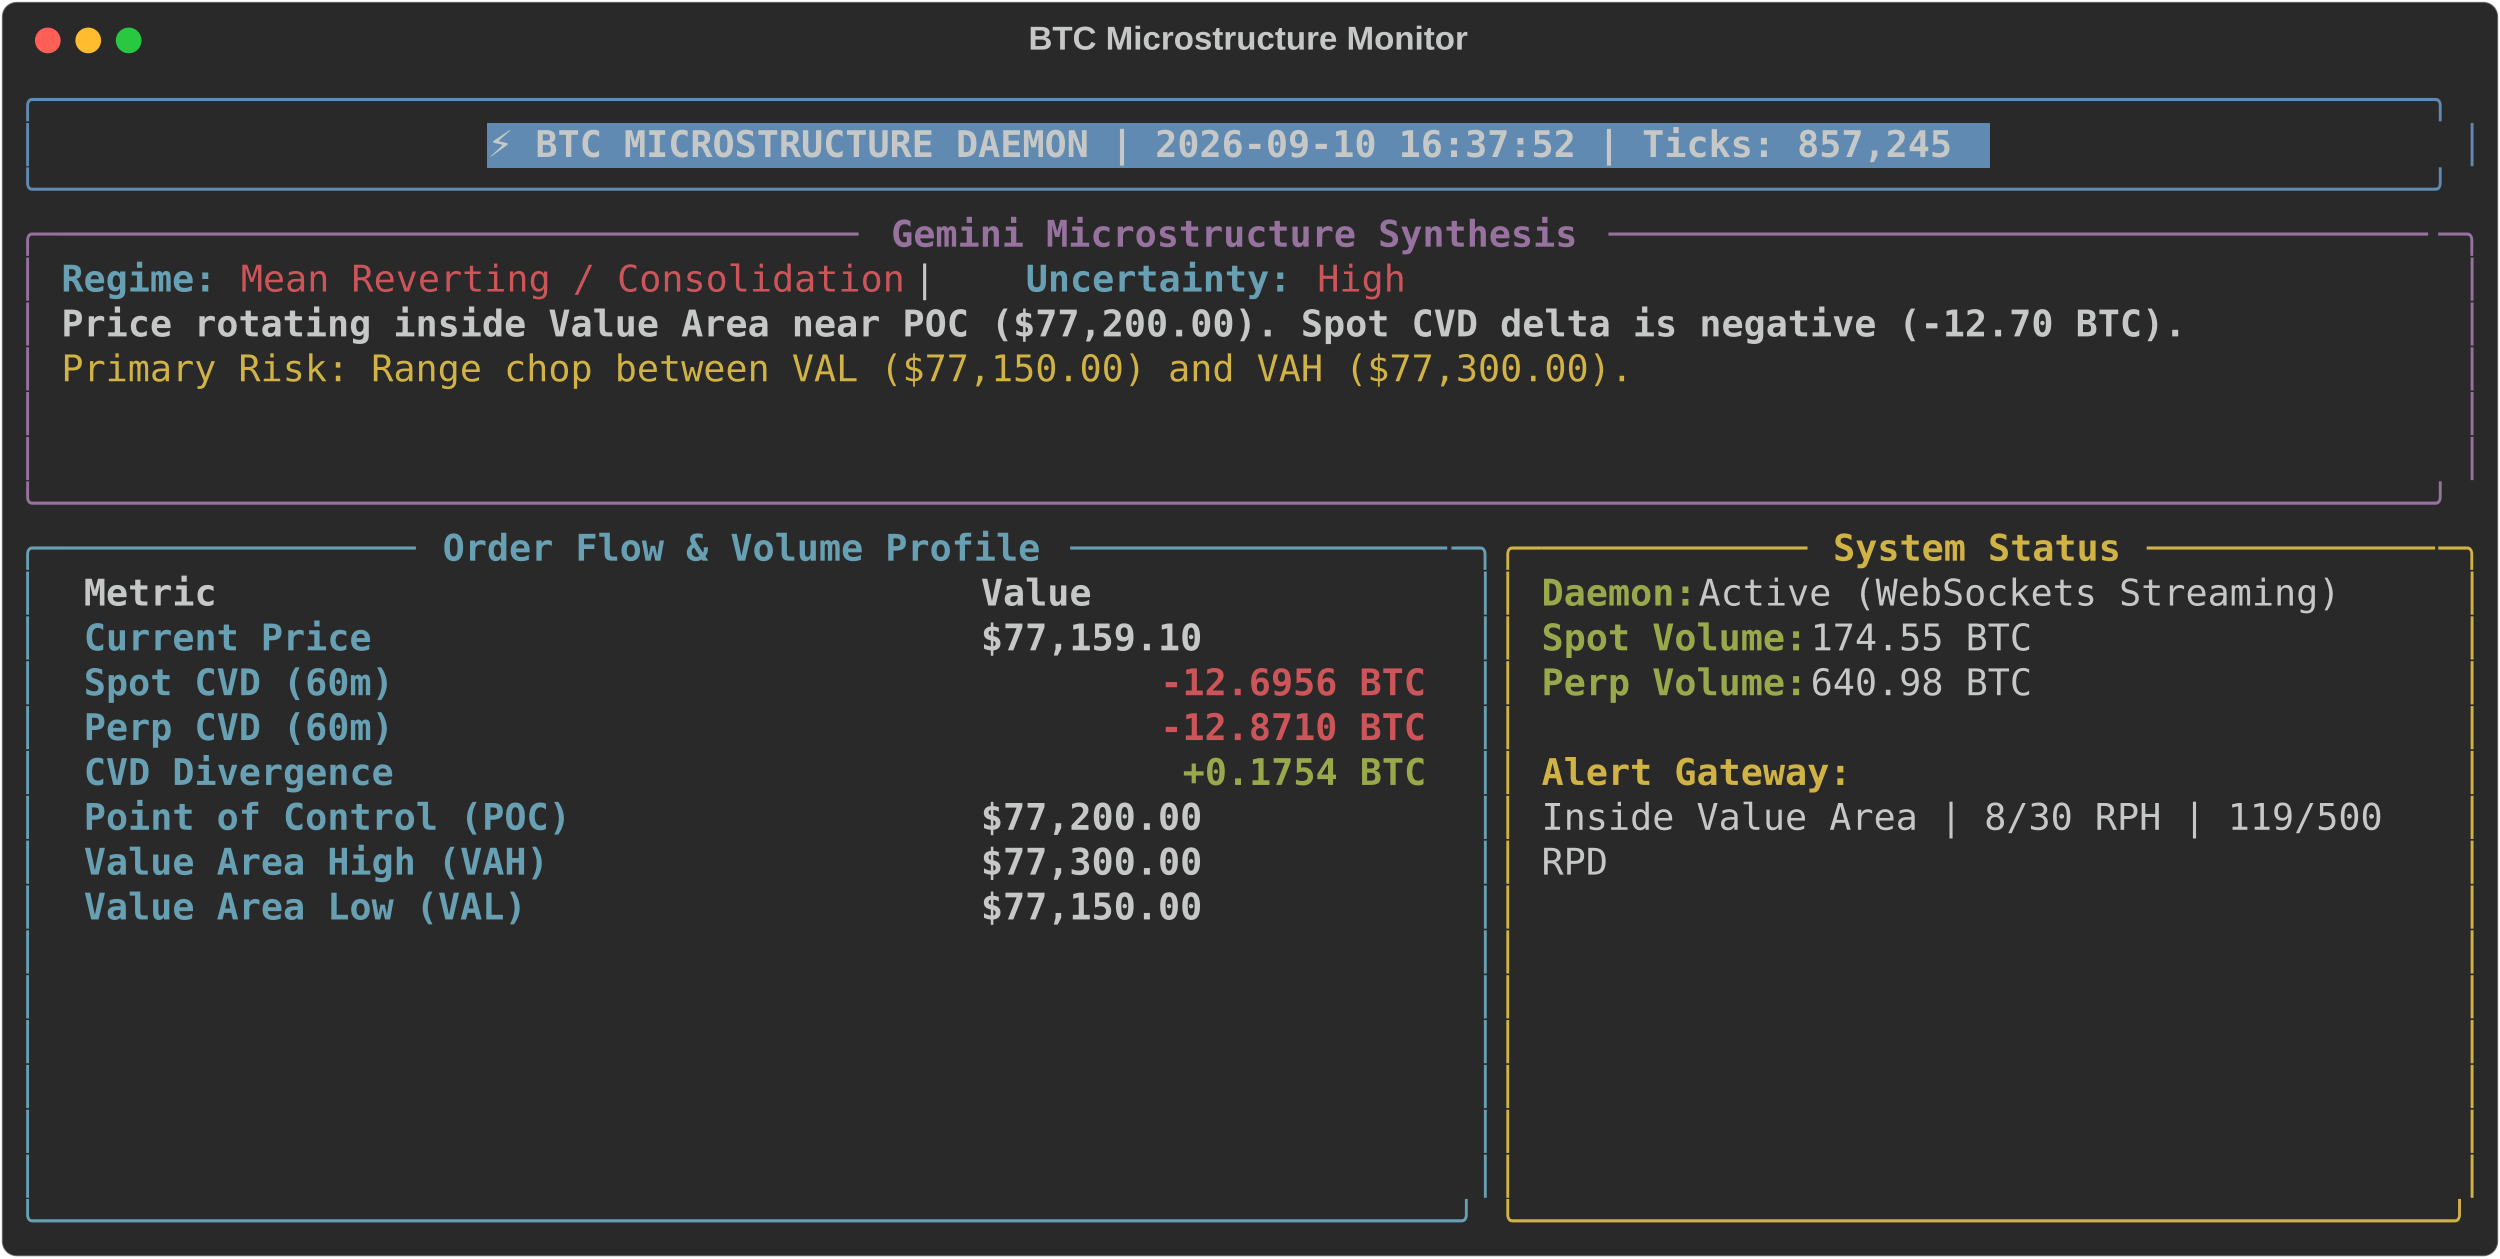
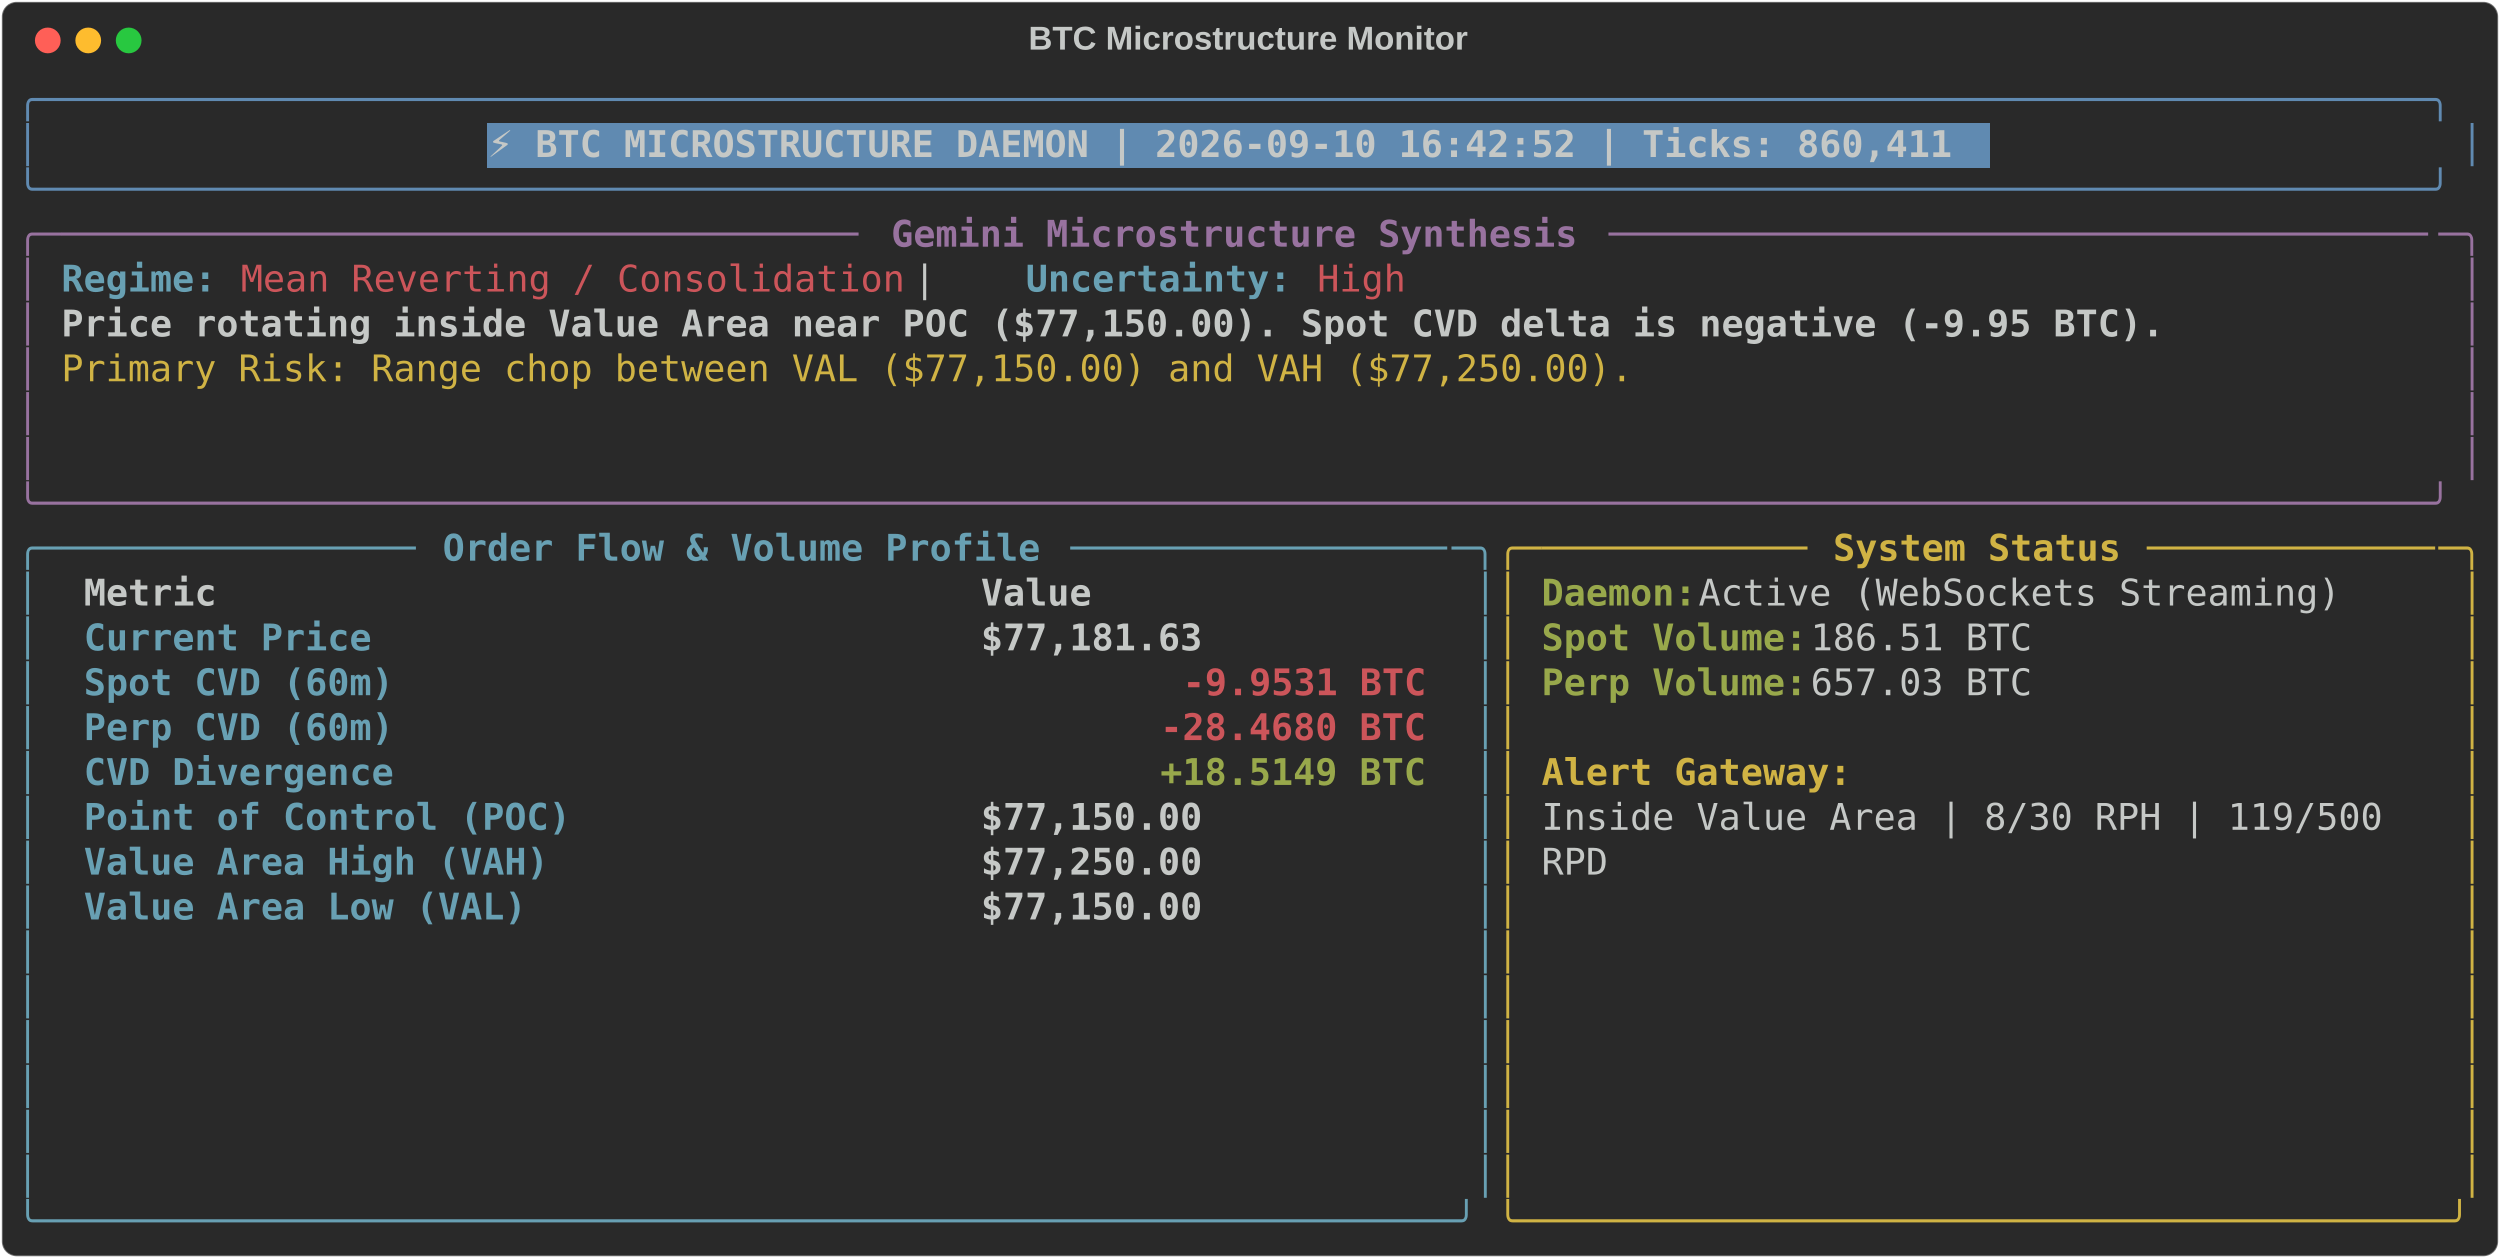
<svg xmlns="http://www.w3.org/2000/svg" class="rich-terminal" viewBox="0 0 1360 684.4">
  <style>

    @font-face {
        font-family: "Fira Code";
        src: local("FiraCode-Regular"),
                url("https://cdnjs.cloudflare.com/ajax/libs/firacode/6.2.0/woff2/FiraCode-Regular.woff2") format("woff2"),
                url("https://cdnjs.cloudflare.com/ajax/libs/firacode/6.2.0/woff/FiraCode-Regular.woff") format("woff");
        font-style: normal;
        font-weight: 400;
    }
    @font-face {
        font-family: "Fira Code";
        src: local("FiraCode-Bold"),
                url("https://cdnjs.cloudflare.com/ajax/libs/firacode/6.2.0/woff2/FiraCode-Bold.woff2") format("woff2"),
                url("https://cdnjs.cloudflare.com/ajax/libs/firacode/6.2.0/woff/FiraCode-Bold.woff") format("woff");
        font-style: bold;
        font-weight: 700;
    }

-     .terminal-2962510561-matrix {
+     .terminal-2712163053-matrix {
        font-family: Fira Code, monospace;
        font-size: 20px;
        line-height: 24.4px;
        font-variant-east-asian: full-width;
    }

-     .terminal-2962510561-title {
+     .terminal-2712163053-title {
        font-size: 18px;
        font-weight: bold;
        font-family: arial;
    }

-     .terminal-2962510561-r1 { fill: #608ab1 }
- .terminal-2962510561-r2 { fill: #c5c8c6 }
- .terminal-2962510561-r3 { fill: #c5c8c6;font-weight: bold }
- .terminal-2962510561-r4 { fill: #98729f }
- .terminal-2962510561-r5 { fill: #98729f;font-weight: bold }
- .terminal-2962510561-r6 { fill: #68a0b3;font-weight: bold }
- .terminal-2962510561-r7 { fill: #cc555a }
- .terminal-2962510561-r8 { fill: #d0b344 }
- .terminal-2962510561-r9 { fill: #68a0b3 }
- .terminal-2962510561-r10 { fill: #d0b344;font-weight: bold }
- .terminal-2962510561-r11 { fill: #98a84b;font-weight: bold }
- .terminal-2962510561-r12 { fill: #cc555a;font-weight: bold }
+     .terminal-2712163053-r1 { fill: #608ab1 }
+ .terminal-2712163053-r2 { fill: #c5c8c6 }
+ .terminal-2712163053-r3 { fill: #c5c8c6;font-weight: bold }
+ .terminal-2712163053-r4 { fill: #98729f }
+ .terminal-2712163053-r5 { fill: #98729f;font-weight: bold }
+ .terminal-2712163053-r6 { fill: #68a0b3;font-weight: bold }
+ .terminal-2712163053-r7 { fill: #cc555a }
+ .terminal-2712163053-r8 { fill: #d0b344 }
+ .terminal-2712163053-r9 { fill: #68a0b3 }
+ .terminal-2712163053-r10 { fill: #d0b344;font-weight: bold }
+ .terminal-2712163053-r11 { fill: #98a84b;font-weight: bold }
+ .terminal-2712163053-r12 { fill: #cc555a;font-weight: bold }
    </style>
  <defs>
-     <clipPath id="terminal-2962510561-clip-terminal">
+     <clipPath id="terminal-2712163053-clip-terminal">
      <rect x="0" y="0" width="1341.0" height="633.4" />
    </clipPath>
-     <clipPath id="terminal-2962510561-line-0">
+     <clipPath id="terminal-2712163053-line-0">
      <rect x="0" y="1.5" width="1342" height="24.65" />
    </clipPath>
-     <clipPath id="terminal-2962510561-line-1">
+     <clipPath id="terminal-2712163053-line-1">
      <rect x="0" y="25.9" width="1342" height="24.65" />
    </clipPath>
-     <clipPath id="terminal-2962510561-line-2">
+     <clipPath id="terminal-2712163053-line-2">
      <rect x="0" y="50.3" width="1342" height="24.65" />
    </clipPath>
-     <clipPath id="terminal-2962510561-line-3">
+     <clipPath id="terminal-2712163053-line-3">
      <rect x="0" y="74.7" width="1342" height="24.65" />
    </clipPath>
-     <clipPath id="terminal-2962510561-line-4">
+     <clipPath id="terminal-2712163053-line-4">
      <rect x="0" y="99.1" width="1342" height="24.65" />
    </clipPath>
-     <clipPath id="terminal-2962510561-line-5">
+     <clipPath id="terminal-2712163053-line-5">
      <rect x="0" y="123.5" width="1342" height="24.65" />
    </clipPath>
-     <clipPath id="terminal-2962510561-line-6">
+     <clipPath id="terminal-2712163053-line-6">
      <rect x="0" y="147.9" width="1342" height="24.65" />
    </clipPath>
-     <clipPath id="terminal-2962510561-line-7">
+     <clipPath id="terminal-2712163053-line-7">
      <rect x="0" y="172.3" width="1342" height="24.65" />
    </clipPath>
-     <clipPath id="terminal-2962510561-line-8">
+     <clipPath id="terminal-2712163053-line-8">
      <rect x="0" y="196.7" width="1342" height="24.65" />
    </clipPath>
-     <clipPath id="terminal-2962510561-line-9">
+     <clipPath id="terminal-2712163053-line-9">
      <rect x="0" y="221.1" width="1342" height="24.65" />
    </clipPath>
-     <clipPath id="terminal-2962510561-line-10">
+     <clipPath id="terminal-2712163053-line-10">
      <rect x="0" y="245.5" width="1342" height="24.65" />
    </clipPath>
-     <clipPath id="terminal-2962510561-line-11">
+     <clipPath id="terminal-2712163053-line-11">
      <rect x="0" y="269.9" width="1342" height="24.65" />
    </clipPath>
-     <clipPath id="terminal-2962510561-line-12">
+     <clipPath id="terminal-2712163053-line-12">
      <rect x="0" y="294.3" width="1342" height="24.65" />
    </clipPath>
-     <clipPath id="terminal-2962510561-line-13">
+     <clipPath id="terminal-2712163053-line-13">
      <rect x="0" y="318.7" width="1342" height="24.65" />
    </clipPath>
-     <clipPath id="terminal-2962510561-line-14">
+     <clipPath id="terminal-2712163053-line-14">
      <rect x="0" y="343.1" width="1342" height="24.65" />
    </clipPath>
-     <clipPath id="terminal-2962510561-line-15">
+     <clipPath id="terminal-2712163053-line-15">
      <rect x="0" y="367.5" width="1342" height="24.65" />
    </clipPath>
-     <clipPath id="terminal-2962510561-line-16">
+     <clipPath id="terminal-2712163053-line-16">
      <rect x="0" y="391.9" width="1342" height="24.65" />
    </clipPath>
-     <clipPath id="terminal-2962510561-line-17">
+     <clipPath id="terminal-2712163053-line-17">
      <rect x="0" y="416.3" width="1342" height="24.65" />
    </clipPath>
-     <clipPath id="terminal-2962510561-line-18">
+     <clipPath id="terminal-2712163053-line-18">
      <rect x="0" y="440.7" width="1342" height="24.65" />
    </clipPath>
-     <clipPath id="terminal-2962510561-line-19">
+     <clipPath id="terminal-2712163053-line-19">
      <rect x="0" y="465.1" width="1342" height="24.65" />
    </clipPath>
-     <clipPath id="terminal-2962510561-line-20">
+     <clipPath id="terminal-2712163053-line-20">
      <rect x="0" y="489.5" width="1342" height="24.65" />
    </clipPath>
-     <clipPath id="terminal-2962510561-line-21">
+     <clipPath id="terminal-2712163053-line-21">
      <rect x="0" y="513.9" width="1342" height="24.65" />
    </clipPath>
-     <clipPath id="terminal-2962510561-line-22">
+     <clipPath id="terminal-2712163053-line-22">
      <rect x="0" y="538.3" width="1342" height="24.65" />
    </clipPath>
-     <clipPath id="terminal-2962510561-line-23">
+     <clipPath id="terminal-2712163053-line-23">
      <rect x="0" y="562.7" width="1342" height="24.65" />
    </clipPath>
-     <clipPath id="terminal-2962510561-line-24">
+     <clipPath id="terminal-2712163053-line-24">
      <rect x="0" y="587.1" width="1342" height="24.65" />
    </clipPath>
  </defs>
  <rect fill="#292929" stroke="rgba(255,255,255,0.35)" stroke-width="1" x="1" y="1" width="1358" height="682.4" rx="8" />
-   <text class="terminal-2962510561-title" fill="#c5c8c6" text-anchor="middle" x="679" y="27">BTC Microstructure Monitor</text>
+   <text class="terminal-2712163053-title" fill="#c5c8c6" text-anchor="middle" x="679" y="27">BTC Microstructure Monitor</text>
  <g transform="translate(26,22)">
    <circle cx="0" cy="0" r="7" fill="#ff5f57" />
    <circle cx="22" cy="0" r="7" fill="#febc2e" />
    <circle cx="44" cy="0" r="7" fill="#28c840" />
  </g>
-   <g transform="translate(9, 41)" clip-path="url(#terminal-2962510561-clip-terminal)">
+   <g transform="translate(9, 41)" clip-path="url(#terminal-2712163053-clip-terminal)">
    <rect fill="#608ab1" x="256.2" y="25.9" width="817.4" height="24.65" shape-rendering="crispEdges" />
-     <g class="terminal-2962510561-matrix">
-       <text class="terminal-2962510561-r1" x="0" y="20" textLength="1342" clip-path="url(#terminal-2962510561-line-0)">╭────────────────────────────────────────────────────────────────────────────────────────────────────────────╮</text>
-       <text class="terminal-2962510561-r2" x="1342" y="20" textLength="12.2" clip-path="url(#terminal-2962510561-line-0)">
- </text>
-       <text class="terminal-2962510561-r1" x="0" y="44.4" textLength="12.2" clip-path="url(#terminal-2962510561-line-1)">│</text>
-       <text class="terminal-2962510561-r3" x="256.2" y="44.4" textLength="805.2" clip-path="url(#terminal-2962510561-line-1)">⚡ BTC MICROSTRUCTURE DAEMON | 2026-09-10 16:37:52 | Ticks: 857,245</text>
-       <text class="terminal-2962510561-r1" x="1329.8" y="44.4" textLength="12.2" clip-path="url(#terminal-2962510561-line-1)">│</text>
-       <text class="terminal-2962510561-r2" x="1342" y="44.4" textLength="12.2" clip-path="url(#terminal-2962510561-line-1)">
- </text>
-       <text class="terminal-2962510561-r1" x="0" y="68.8" textLength="1342" clip-path="url(#terminal-2962510561-line-2)">╰────────────────────────────────────────────────────────────────────────────────────────────────────────────╯</text>
-       <text class="terminal-2962510561-r2" x="1342" y="68.8" textLength="12.2" clip-path="url(#terminal-2962510561-line-2)">
- </text>
-       <text class="terminal-2962510561-r4" x="0" y="93.2" textLength="24.4" clip-path="url(#terminal-2962510561-line-3)">╭─</text>
-       <text class="terminal-2962510561-r4" x="24.4" y="93.2" textLength="439.2" clip-path="url(#terminal-2962510561-line-3)">────────────────────────────────────</text>
-       <text class="terminal-2962510561-r5" x="475.8" y="93.2" textLength="378.2" clip-path="url(#terminal-2962510561-line-3)">Gemini Microstructure Synthesis</text>
-       <text class="terminal-2962510561-r4" x="866.2" y="93.2" textLength="451.4" clip-path="url(#terminal-2962510561-line-3)">─────────────────────────────────────</text>
-       <text class="terminal-2962510561-r4" x="1317.6" y="93.2" textLength="24.4" clip-path="url(#terminal-2962510561-line-3)">─╮</text>
-       <text class="terminal-2962510561-r2" x="1342" y="93.2" textLength="12.2" clip-path="url(#terminal-2962510561-line-3)">
- </text>
-       <text class="terminal-2962510561-r4" x="0" y="117.6" textLength="12.2" clip-path="url(#terminal-2962510561-line-4)">│</text>
-       <text class="terminal-2962510561-r6" x="24.4" y="117.6" textLength="85.4" clip-path="url(#terminal-2962510561-line-4)">Regime:</text>
-       <text class="terminal-2962510561-r7" x="122" y="117.6" textLength="366" clip-path="url(#terminal-2962510561-line-4)">Mean Reverting / Consolidation</text>
-       <text class="terminal-2962510561-r2" x="488" y="117.6" textLength="61" clip-path="url(#terminal-2962510561-line-4)">  |  </text>
-       <text class="terminal-2962510561-r6" x="549" y="117.6" textLength="146.4" clip-path="url(#terminal-2962510561-line-4)">Uncertainty:</text>
-       <text class="terminal-2962510561-r7" x="707.6" y="117.6" textLength="48.8" clip-path="url(#terminal-2962510561-line-4)">High</text>
-       <text class="terminal-2962510561-r4" x="1329.8" y="117.6" textLength="12.2" clip-path="url(#terminal-2962510561-line-4)">│</text>
-       <text class="terminal-2962510561-r2" x="1342" y="117.6" textLength="12.2" clip-path="url(#terminal-2962510561-line-4)">
- </text>
-       <text class="terminal-2962510561-r4" x="0" y="142" textLength="12.2" clip-path="url(#terminal-2962510561-line-5)">│</text>
-       <text class="terminal-2962510561-r3" x="24.4" y="142" textLength="1171.2" clip-path="url(#terminal-2962510561-line-5)">Price rotating inside Value Area near POC ($77,200.00). Spot CVD delta is negative (-12.70 BTC).</text>
-       <text class="terminal-2962510561-r4" x="1329.8" y="142" textLength="12.2" clip-path="url(#terminal-2962510561-line-5)">│</text>
-       <text class="terminal-2962510561-r2" x="1342" y="142" textLength="12.2" clip-path="url(#terminal-2962510561-line-5)">
- </text>
-       <text class="terminal-2962510561-r4" x="0" y="166.4" textLength="12.2" clip-path="url(#terminal-2962510561-line-6)">│</text>
-       <text class="terminal-2962510561-r8" x="24.4" y="166.4" textLength="866.2" clip-path="url(#terminal-2962510561-line-6)">Primary Risk: Range chop between VAL ($77,150.00) and VAH ($77,300.00).</text>
-       <text class="terminal-2962510561-r4" x="1329.8" y="166.4" textLength="12.2" clip-path="url(#terminal-2962510561-line-6)">│</text>
-       <text class="terminal-2962510561-r2" x="1342" y="166.4" textLength="12.2" clip-path="url(#terminal-2962510561-line-6)">
- </text>
-       <text class="terminal-2962510561-r4" x="0" y="190.8" textLength="12.2" clip-path="url(#terminal-2962510561-line-7)">│</text>
-       <text class="terminal-2962510561-r4" x="1329.8" y="190.8" textLength="12.2" clip-path="url(#terminal-2962510561-line-7)">│</text>
-       <text class="terminal-2962510561-r2" x="1342" y="190.8" textLength="12.2" clip-path="url(#terminal-2962510561-line-7)">
- </text>
-       <text class="terminal-2962510561-r4" x="0" y="215.2" textLength="12.2" clip-path="url(#terminal-2962510561-line-8)">│</text>
-       <text class="terminal-2962510561-r4" x="1329.8" y="215.2" textLength="12.2" clip-path="url(#terminal-2962510561-line-8)">│</text>
-       <text class="terminal-2962510561-r2" x="1342" y="215.2" textLength="12.2" clip-path="url(#terminal-2962510561-line-8)">
- </text>
-       <text class="terminal-2962510561-r4" x="0" y="239.6" textLength="1342" clip-path="url(#terminal-2962510561-line-9)">╰────────────────────────────────────────────────────────────────────────────────────────────────────────────╯</text>
-       <text class="terminal-2962510561-r2" x="1342" y="239.6" textLength="12.2" clip-path="url(#terminal-2962510561-line-9)">
- </text>
-       <text class="terminal-2962510561-r9" x="0" y="264" textLength="24.4" clip-path="url(#terminal-2962510561-line-10)">╭─</text>
-       <text class="terminal-2962510561-r9" x="24.4" y="264" textLength="195.2" clip-path="url(#terminal-2962510561-line-10)">────────────────</text>
-       <text class="terminal-2962510561-r6" x="231.8" y="264" textLength="329.4" clip-path="url(#terminal-2962510561-line-10)">Order Flow &amp; Volume Profile</text>
-       <text class="terminal-2962510561-r9" x="573.4" y="264" textLength="207.4" clip-path="url(#terminal-2962510561-line-10)">─────────────────</text>
-       <text class="terminal-2962510561-r9" x="780.8" y="264" textLength="24.4" clip-path="url(#terminal-2962510561-line-10)">─╮</text>
-       <text class="terminal-2962510561-r8" x="805.2" y="264" textLength="24.4" clip-path="url(#terminal-2962510561-line-10)">╭─</text>
-       <text class="terminal-2962510561-r8" x="829.6" y="264" textLength="146.4" clip-path="url(#terminal-2962510561-line-10)">────────────</text>
-       <text class="terminal-2962510561-r10" x="988.2" y="264" textLength="158.6" clip-path="url(#terminal-2962510561-line-10)">System Status</text>
-       <text class="terminal-2962510561-r8" x="1159" y="264" textLength="158.6" clip-path="url(#terminal-2962510561-line-10)">─────────────</text>
-       <text class="terminal-2962510561-r8" x="1317.6" y="264" textLength="24.4" clip-path="url(#terminal-2962510561-line-10)">─╮</text>
-       <text class="terminal-2962510561-r2" x="1342" y="264" textLength="12.2" clip-path="url(#terminal-2962510561-line-10)">
- </text>
-       <text class="terminal-2962510561-r9" x="0" y="288.4" textLength="12.2" clip-path="url(#terminal-2962510561-line-11)">│</text>
-       <text class="terminal-2962510561-r3" x="36.6" y="288.4" textLength="463.6" clip-path="url(#terminal-2962510561-line-11)">Metric                                </text>
-       <text class="terminal-2962510561-r3" x="524.6" y="288.4" textLength="244" clip-path="url(#terminal-2962510561-line-11)">               Value</text>
-       <text class="terminal-2962510561-r9" x="793" y="288.4" textLength="12.2" clip-path="url(#terminal-2962510561-line-11)">│</text>
-       <text class="terminal-2962510561-r8" x="805.2" y="288.4" textLength="12.2" clip-path="url(#terminal-2962510561-line-11)">│</text>
-       <text class="terminal-2962510561-r11" x="829.6" y="288.4" textLength="85.4" clip-path="url(#terminal-2962510561-line-11)">Daemon:</text>
-       <text class="terminal-2962510561-r2" x="915" y="288.4" textLength="366" clip-path="url(#terminal-2962510561-line-11)"> Active (WebSockets Streaming)</text>
-       <text class="terminal-2962510561-r8" x="1329.8" y="288.4" textLength="12.2" clip-path="url(#terminal-2962510561-line-11)">│</text>
-       <text class="terminal-2962510561-r2" x="1342" y="288.4" textLength="12.2" clip-path="url(#terminal-2962510561-line-11)">
- </text>
-       <text class="terminal-2962510561-r9" x="0" y="312.8" textLength="12.2" clip-path="url(#terminal-2962510561-line-12)">│</text>
-       <text class="terminal-2962510561-r6" x="36.6" y="312.8" textLength="463.6" clip-path="url(#terminal-2962510561-line-12)">Current Price                         </text>
-       <text class="terminal-2962510561-r3" x="524.6" y="312.8" textLength="244" clip-path="url(#terminal-2962510561-line-12)">          $77,159.10</text>
-       <text class="terminal-2962510561-r9" x="793" y="312.8" textLength="12.2" clip-path="url(#terminal-2962510561-line-12)">│</text>
-       <text class="terminal-2962510561-r8" x="805.2" y="312.8" textLength="12.2" clip-path="url(#terminal-2962510561-line-12)">│</text>
-       <text class="terminal-2962510561-r11" x="829.6" y="312.8" textLength="146.4" clip-path="url(#terminal-2962510561-line-12)">Spot Volume:</text>
-       <text class="terminal-2962510561-r2" x="976" y="312.8" textLength="134.2" clip-path="url(#terminal-2962510561-line-12)"> 174.55 BTC</text>
-       <text class="terminal-2962510561-r8" x="1329.8" y="312.8" textLength="12.2" clip-path="url(#terminal-2962510561-line-12)">│</text>
-       <text class="terminal-2962510561-r2" x="1342" y="312.8" textLength="12.2" clip-path="url(#terminal-2962510561-line-12)">
- </text>
-       <text class="terminal-2962510561-r9" x="0" y="337.2" textLength="12.2" clip-path="url(#terminal-2962510561-line-13)">│</text>
-       <text class="terminal-2962510561-r6" x="36.6" y="337.2" textLength="463.6" clip-path="url(#terminal-2962510561-line-13)">Spot CVD (60m)                        </text>
-       <text class="terminal-2962510561-r12" x="622.2" y="337.2" textLength="146.4" clip-path="url(#terminal-2962510561-line-13)">-12.6956 BTC</text>
-       <text class="terminal-2962510561-r9" x="793" y="337.2" textLength="12.2" clip-path="url(#terminal-2962510561-line-13)">│</text>
-       <text class="terminal-2962510561-r8" x="805.2" y="337.2" textLength="12.2" clip-path="url(#terminal-2962510561-line-13)">│</text>
-       <text class="terminal-2962510561-r11" x="829.6" y="337.2" textLength="146.4" clip-path="url(#terminal-2962510561-line-13)">Perp Volume:</text>
-       <text class="terminal-2962510561-r2" x="976" y="337.2" textLength="134.2" clip-path="url(#terminal-2962510561-line-13)"> 640.98 BTC</text>
-       <text class="terminal-2962510561-r8" x="1329.8" y="337.2" textLength="12.2" clip-path="url(#terminal-2962510561-line-13)">│</text>
-       <text class="terminal-2962510561-r2" x="1342" y="337.2" textLength="12.2" clip-path="url(#terminal-2962510561-line-13)">
- </text>
-       <text class="terminal-2962510561-r9" x="0" y="361.6" textLength="12.2" clip-path="url(#terminal-2962510561-line-14)">│</text>
-       <text class="terminal-2962510561-r6" x="36.6" y="361.6" textLength="463.6" clip-path="url(#terminal-2962510561-line-14)">Perp CVD (60m)                        </text>
-       <text class="terminal-2962510561-r12" x="622.2" y="361.6" textLength="146.4" clip-path="url(#terminal-2962510561-line-14)">-12.8710 BTC</text>
-       <text class="terminal-2962510561-r9" x="793" y="361.6" textLength="12.2" clip-path="url(#terminal-2962510561-line-14)">│</text>
-       <text class="terminal-2962510561-r8" x="805.2" y="361.6" textLength="12.2" clip-path="url(#terminal-2962510561-line-14)">│</text>
-       <text class="terminal-2962510561-r8" x="1329.8" y="361.6" textLength="12.2" clip-path="url(#terminal-2962510561-line-14)">│</text>
-       <text class="terminal-2962510561-r2" x="1342" y="361.6" textLength="12.2" clip-path="url(#terminal-2962510561-line-14)">
- </text>
-       <text class="terminal-2962510561-r9" x="0" y="386" textLength="12.2" clip-path="url(#terminal-2962510561-line-15)">│</text>
-       <text class="terminal-2962510561-r6" x="36.6" y="386" textLength="463.6" clip-path="url(#terminal-2962510561-line-15)">CVD Divergence                        </text>
-       <text class="terminal-2962510561-r11" x="634.4" y="386" textLength="134.2" clip-path="url(#terminal-2962510561-line-15)">+0.1754 BTC</text>
-       <text class="terminal-2962510561-r9" x="793" y="386" textLength="12.2" clip-path="url(#terminal-2962510561-line-15)">│</text>
-       <text class="terminal-2962510561-r8" x="805.2" y="386" textLength="12.2" clip-path="url(#terminal-2962510561-line-15)">│</text>
-       <text class="terminal-2962510561-r10" x="829.6" y="386" textLength="170.8" clip-path="url(#terminal-2962510561-line-15)">Alert Gateway:</text>
-       <text class="terminal-2962510561-r8" x="1329.8" y="386" textLength="12.2" clip-path="url(#terminal-2962510561-line-15)">│</text>
-       <text class="terminal-2962510561-r2" x="1342" y="386" textLength="12.2" clip-path="url(#terminal-2962510561-line-15)">
- </text>
-       <text class="terminal-2962510561-r9" x="0" y="410.4" textLength="12.2" clip-path="url(#terminal-2962510561-line-16)">│</text>
-       <text class="terminal-2962510561-r6" x="36.6" y="410.4" textLength="463.6" clip-path="url(#terminal-2962510561-line-16)">Point of Control (POC)                </text>
-       <text class="terminal-2962510561-r3" x="524.6" y="410.4" textLength="244" clip-path="url(#terminal-2962510561-line-16)">          $77,200.00</text>
-       <text class="terminal-2962510561-r9" x="793" y="410.4" textLength="12.2" clip-path="url(#terminal-2962510561-line-16)">│</text>
-       <text class="terminal-2962510561-r8" x="805.2" y="410.4" textLength="12.2" clip-path="url(#terminal-2962510561-line-16)">│</text>
-       <text class="terminal-2962510561-r2" x="829.6" y="410.4" textLength="475.8" clip-path="url(#terminal-2962510561-line-16)">Inside Value Area | 8/30 RPH | 119/500 </text>
-       <text class="terminal-2962510561-r8" x="1329.8" y="410.4" textLength="12.2" clip-path="url(#terminal-2962510561-line-16)">│</text>
-       <text class="terminal-2962510561-r2" x="1342" y="410.4" textLength="12.2" clip-path="url(#terminal-2962510561-line-16)">
- </text>
-       <text class="terminal-2962510561-r9" x="0" y="434.8" textLength="12.2" clip-path="url(#terminal-2962510561-line-17)">│</text>
-       <text class="terminal-2962510561-r6" x="36.6" y="434.8" textLength="463.6" clip-path="url(#terminal-2962510561-line-17)">Value Area High (VAH)                 </text>
-       <text class="terminal-2962510561-r3" x="524.6" y="434.8" textLength="244" clip-path="url(#terminal-2962510561-line-17)">          $77,300.00</text>
-       <text class="terminal-2962510561-r9" x="793" y="434.8" textLength="12.2" clip-path="url(#terminal-2962510561-line-17)">│</text>
-       <text class="terminal-2962510561-r8" x="805.2" y="434.8" textLength="12.2" clip-path="url(#terminal-2962510561-line-17)">│</text>
-       <text class="terminal-2962510561-r2" x="829.6" y="434.8" textLength="36.6" clip-path="url(#terminal-2962510561-line-17)">RPD</text>
-       <text class="terminal-2962510561-r8" x="1329.8" y="434.8" textLength="12.2" clip-path="url(#terminal-2962510561-line-17)">│</text>
-       <text class="terminal-2962510561-r2" x="1342" y="434.8" textLength="12.2" clip-path="url(#terminal-2962510561-line-17)">
- </text>
-       <text class="terminal-2962510561-r9" x="0" y="459.2" textLength="12.2" clip-path="url(#terminal-2962510561-line-18)">│</text>
-       <text class="terminal-2962510561-r6" x="36.6" y="459.2" textLength="463.6" clip-path="url(#terminal-2962510561-line-18)">Value Area Low (VAL)                  </text>
-       <text class="terminal-2962510561-r3" x="524.6" y="459.2" textLength="244" clip-path="url(#terminal-2962510561-line-18)">          $77,150.00</text>
-       <text class="terminal-2962510561-r9" x="793" y="459.2" textLength="12.2" clip-path="url(#terminal-2962510561-line-18)">│</text>
-       <text class="terminal-2962510561-r8" x="805.2" y="459.2" textLength="12.2" clip-path="url(#terminal-2962510561-line-18)">│</text>
-       <text class="terminal-2962510561-r8" x="1329.8" y="459.2" textLength="12.2" clip-path="url(#terminal-2962510561-line-18)">│</text>
-       <text class="terminal-2962510561-r2" x="1342" y="459.2" textLength="12.2" clip-path="url(#terminal-2962510561-line-18)">
- </text>
-       <text class="terminal-2962510561-r9" x="0" y="483.6" textLength="12.2" clip-path="url(#terminal-2962510561-line-19)">│</text>
-       <text class="terminal-2962510561-r9" x="793" y="483.6" textLength="12.2" clip-path="url(#terminal-2962510561-line-19)">│</text>
-       <text class="terminal-2962510561-r8" x="805.2" y="483.6" textLength="12.2" clip-path="url(#terminal-2962510561-line-19)">│</text>
-       <text class="terminal-2962510561-r8" x="1329.8" y="483.6" textLength="12.2" clip-path="url(#terminal-2962510561-line-19)">│</text>
-       <text class="terminal-2962510561-r2" x="1342" y="483.6" textLength="12.2" clip-path="url(#terminal-2962510561-line-19)">
- </text>
-       <text class="terminal-2962510561-r9" x="0" y="508" textLength="12.2" clip-path="url(#terminal-2962510561-line-20)">│</text>
-       <text class="terminal-2962510561-r9" x="793" y="508" textLength="12.2" clip-path="url(#terminal-2962510561-line-20)">│</text>
-       <text class="terminal-2962510561-r8" x="805.2" y="508" textLength="12.2" clip-path="url(#terminal-2962510561-line-20)">│</text>
-       <text class="terminal-2962510561-r8" x="1329.8" y="508" textLength="12.2" clip-path="url(#terminal-2962510561-line-20)">│</text>
-       <text class="terminal-2962510561-r2" x="1342" y="508" textLength="12.2" clip-path="url(#terminal-2962510561-line-20)">
- </text>
-       <text class="terminal-2962510561-r9" x="0" y="532.4" textLength="12.2" clip-path="url(#terminal-2962510561-line-21)">│</text>
-       <text class="terminal-2962510561-r9" x="793" y="532.4" textLength="12.2" clip-path="url(#terminal-2962510561-line-21)">│</text>
-       <text class="terminal-2962510561-r8" x="805.2" y="532.4" textLength="12.2" clip-path="url(#terminal-2962510561-line-21)">│</text>
-       <text class="terminal-2962510561-r8" x="1329.8" y="532.4" textLength="12.2" clip-path="url(#terminal-2962510561-line-21)">│</text>
-       <text class="terminal-2962510561-r2" x="1342" y="532.4" textLength="12.2" clip-path="url(#terminal-2962510561-line-21)">
- </text>
-       <text class="terminal-2962510561-r9" x="0" y="556.8" textLength="12.2" clip-path="url(#terminal-2962510561-line-22)">│</text>
-       <text class="terminal-2962510561-r9" x="793" y="556.8" textLength="12.2" clip-path="url(#terminal-2962510561-line-22)">│</text>
-       <text class="terminal-2962510561-r8" x="805.2" y="556.8" textLength="12.2" clip-path="url(#terminal-2962510561-line-22)">│</text>
-       <text class="terminal-2962510561-r8" x="1329.8" y="556.8" textLength="12.2" clip-path="url(#terminal-2962510561-line-22)">│</text>
-       <text class="terminal-2962510561-r2" x="1342" y="556.8" textLength="12.2" clip-path="url(#terminal-2962510561-line-22)">
- </text>
-       <text class="terminal-2962510561-r9" x="0" y="581.2" textLength="12.2" clip-path="url(#terminal-2962510561-line-23)">│</text>
-       <text class="terminal-2962510561-r9" x="793" y="581.2" textLength="12.2" clip-path="url(#terminal-2962510561-line-23)">│</text>
-       <text class="terminal-2962510561-r8" x="805.2" y="581.2" textLength="12.2" clip-path="url(#terminal-2962510561-line-23)">│</text>
-       <text class="terminal-2962510561-r8" x="1329.8" y="581.2" textLength="12.2" clip-path="url(#terminal-2962510561-line-23)">│</text>
-       <text class="terminal-2962510561-r2" x="1342" y="581.2" textLength="12.2" clip-path="url(#terminal-2962510561-line-23)">
- </text>
-       <text class="terminal-2962510561-r9" x="0" y="605.6" textLength="12.2" clip-path="url(#terminal-2962510561-line-24)">│</text>
-       <text class="terminal-2962510561-r9" x="793" y="605.6" textLength="12.2" clip-path="url(#terminal-2962510561-line-24)">│</text>
-       <text class="terminal-2962510561-r8" x="805.2" y="605.6" textLength="12.2" clip-path="url(#terminal-2962510561-line-24)">│</text>
-       <text class="terminal-2962510561-r8" x="1329.8" y="605.6" textLength="12.2" clip-path="url(#terminal-2962510561-line-24)">│</text>
-       <text class="terminal-2962510561-r2" x="1342" y="605.6" textLength="12.2" clip-path="url(#terminal-2962510561-line-24)">
- </text>
-       <text class="terminal-2962510561-r9" x="0" y="630" textLength="805.2" clip-path="url(#terminal-2962510561-line-25)">╰────────────────────────────────────────────────────────────────╯</text>
-       <text class="terminal-2962510561-r8" x="805.2" y="630" textLength="536.8" clip-path="url(#terminal-2962510561-line-25)">╰──────────────────────────────────────────╯</text>
-       <text class="terminal-2962510561-r2" x="1342" y="630" textLength="12.2" clip-path="url(#terminal-2962510561-line-25)">
+     <g class="terminal-2712163053-matrix">
+       <text class="terminal-2712163053-r1" x="0" y="20" textLength="1342" clip-path="url(#terminal-2712163053-line-0)">╭────────────────────────────────────────────────────────────────────────────────────────────────────────────╮</text>
+       <text class="terminal-2712163053-r2" x="1342" y="20" textLength="12.2" clip-path="url(#terminal-2712163053-line-0)">
+ </text>
+       <text class="terminal-2712163053-r1" x="0" y="44.4" textLength="12.2" clip-path="url(#terminal-2712163053-line-1)">│</text>
+       <text class="terminal-2712163053-r3" x="256.2" y="44.4" textLength="805.2" clip-path="url(#terminal-2712163053-line-1)">⚡ BTC MICROSTRUCTURE DAEMON | 2026-09-10 16:42:52 | Ticks: 860,411</text>
+       <text class="terminal-2712163053-r1" x="1329.8" y="44.4" textLength="12.2" clip-path="url(#terminal-2712163053-line-1)">│</text>
+       <text class="terminal-2712163053-r2" x="1342" y="44.4" textLength="12.2" clip-path="url(#terminal-2712163053-line-1)">
+ </text>
+       <text class="terminal-2712163053-r1" x="0" y="68.8" textLength="1342" clip-path="url(#terminal-2712163053-line-2)">╰────────────────────────────────────────────────────────────────────────────────────────────────────────────╯</text>
+       <text class="terminal-2712163053-r2" x="1342" y="68.8" textLength="12.2" clip-path="url(#terminal-2712163053-line-2)">
+ </text>
+       <text class="terminal-2712163053-r4" x="0" y="93.2" textLength="24.4" clip-path="url(#terminal-2712163053-line-3)">╭─</text>
+       <text class="terminal-2712163053-r4" x="24.4" y="93.2" textLength="439.2" clip-path="url(#terminal-2712163053-line-3)">────────────────────────────────────</text>
+       <text class="terminal-2712163053-r5" x="475.8" y="93.2" textLength="378.2" clip-path="url(#terminal-2712163053-line-3)">Gemini Microstructure Synthesis</text>
+       <text class="terminal-2712163053-r4" x="866.2" y="93.2" textLength="451.4" clip-path="url(#terminal-2712163053-line-3)">─────────────────────────────────────</text>
+       <text class="terminal-2712163053-r4" x="1317.6" y="93.2" textLength="24.4" clip-path="url(#terminal-2712163053-line-3)">─╮</text>
+       <text class="terminal-2712163053-r2" x="1342" y="93.2" textLength="12.2" clip-path="url(#terminal-2712163053-line-3)">
+ </text>
+       <text class="terminal-2712163053-r4" x="0" y="117.6" textLength="12.2" clip-path="url(#terminal-2712163053-line-4)">│</text>
+       <text class="terminal-2712163053-r6" x="24.4" y="117.6" textLength="85.4" clip-path="url(#terminal-2712163053-line-4)">Regime:</text>
+       <text class="terminal-2712163053-r7" x="122" y="117.6" textLength="366" clip-path="url(#terminal-2712163053-line-4)">Mean Reverting / Consolidation</text>
+       <text class="terminal-2712163053-r2" x="488" y="117.6" textLength="61" clip-path="url(#terminal-2712163053-line-4)">  |  </text>
+       <text class="terminal-2712163053-r6" x="549" y="117.6" textLength="146.4" clip-path="url(#terminal-2712163053-line-4)">Uncertainty:</text>
+       <text class="terminal-2712163053-r7" x="707.6" y="117.6" textLength="48.8" clip-path="url(#terminal-2712163053-line-4)">High</text>
+       <text class="terminal-2712163053-r4" x="1329.8" y="117.6" textLength="12.2" clip-path="url(#terminal-2712163053-line-4)">│</text>
+       <text class="terminal-2712163053-r2" x="1342" y="117.6" textLength="12.2" clip-path="url(#terminal-2712163053-line-4)">
+ </text>
+       <text class="terminal-2712163053-r4" x="0" y="142" textLength="12.2" clip-path="url(#terminal-2712163053-line-5)">│</text>
+       <text class="terminal-2712163053-r3" x="24.4" y="142" textLength="1159" clip-path="url(#terminal-2712163053-line-5)">Price rotating inside Value Area near POC ($77,150.00). Spot CVD delta is negative (-9.95 BTC).</text>
+       <text class="terminal-2712163053-r4" x="1329.8" y="142" textLength="12.2" clip-path="url(#terminal-2712163053-line-5)">│</text>
+       <text class="terminal-2712163053-r2" x="1342" y="142" textLength="12.2" clip-path="url(#terminal-2712163053-line-5)">
+ </text>
+       <text class="terminal-2712163053-r4" x="0" y="166.4" textLength="12.2" clip-path="url(#terminal-2712163053-line-6)">│</text>
+       <text class="terminal-2712163053-r8" x="24.4" y="166.4" textLength="866.2" clip-path="url(#terminal-2712163053-line-6)">Primary Risk: Range chop between VAL ($77,150.00) and VAH ($77,250.00).</text>
+       <text class="terminal-2712163053-r4" x="1329.8" y="166.4" textLength="12.2" clip-path="url(#terminal-2712163053-line-6)">│</text>
+       <text class="terminal-2712163053-r2" x="1342" y="166.4" textLength="12.2" clip-path="url(#terminal-2712163053-line-6)">
+ </text>
+       <text class="terminal-2712163053-r4" x="0" y="190.8" textLength="12.2" clip-path="url(#terminal-2712163053-line-7)">│</text>
+       <text class="terminal-2712163053-r4" x="1329.8" y="190.8" textLength="12.2" clip-path="url(#terminal-2712163053-line-7)">│</text>
+       <text class="terminal-2712163053-r2" x="1342" y="190.8" textLength="12.2" clip-path="url(#terminal-2712163053-line-7)">
+ </text>
+       <text class="terminal-2712163053-r4" x="0" y="215.2" textLength="12.2" clip-path="url(#terminal-2712163053-line-8)">│</text>
+       <text class="terminal-2712163053-r4" x="1329.8" y="215.2" textLength="12.2" clip-path="url(#terminal-2712163053-line-8)">│</text>
+       <text class="terminal-2712163053-r2" x="1342" y="215.2" textLength="12.2" clip-path="url(#terminal-2712163053-line-8)">
+ </text>
+       <text class="terminal-2712163053-r4" x="0" y="239.6" textLength="1342" clip-path="url(#terminal-2712163053-line-9)">╰────────────────────────────────────────────────────────────────────────────────────────────────────────────╯</text>
+       <text class="terminal-2712163053-r2" x="1342" y="239.6" textLength="12.2" clip-path="url(#terminal-2712163053-line-9)">
+ </text>
+       <text class="terminal-2712163053-r9" x="0" y="264" textLength="24.4" clip-path="url(#terminal-2712163053-line-10)">╭─</text>
+       <text class="terminal-2712163053-r9" x="24.4" y="264" textLength="195.2" clip-path="url(#terminal-2712163053-line-10)">────────────────</text>
+       <text class="terminal-2712163053-r6" x="231.8" y="264" textLength="329.4" clip-path="url(#terminal-2712163053-line-10)">Order Flow &amp; Volume Profile</text>
+       <text class="terminal-2712163053-r9" x="573.4" y="264" textLength="207.4" clip-path="url(#terminal-2712163053-line-10)">─────────────────</text>
+       <text class="terminal-2712163053-r9" x="780.8" y="264" textLength="24.4" clip-path="url(#terminal-2712163053-line-10)">─╮</text>
+       <text class="terminal-2712163053-r8" x="805.2" y="264" textLength="24.4" clip-path="url(#terminal-2712163053-line-10)">╭─</text>
+       <text class="terminal-2712163053-r8" x="829.6" y="264" textLength="146.4" clip-path="url(#terminal-2712163053-line-10)">────────────</text>
+       <text class="terminal-2712163053-r10" x="988.2" y="264" textLength="158.6" clip-path="url(#terminal-2712163053-line-10)">System Status</text>
+       <text class="terminal-2712163053-r8" x="1159" y="264" textLength="158.6" clip-path="url(#terminal-2712163053-line-10)">─────────────</text>
+       <text class="terminal-2712163053-r8" x="1317.6" y="264" textLength="24.4" clip-path="url(#terminal-2712163053-line-10)">─╮</text>
+       <text class="terminal-2712163053-r2" x="1342" y="264" textLength="12.2" clip-path="url(#terminal-2712163053-line-10)">
+ </text>
+       <text class="terminal-2712163053-r9" x="0" y="288.4" textLength="12.2" clip-path="url(#terminal-2712163053-line-11)">│</text>
+       <text class="terminal-2712163053-r3" x="36.6" y="288.4" textLength="463.6" clip-path="url(#terminal-2712163053-line-11)">Metric                                </text>
+       <text class="terminal-2712163053-r3" x="524.6" y="288.4" textLength="244" clip-path="url(#terminal-2712163053-line-11)">               Value</text>
+       <text class="terminal-2712163053-r9" x="793" y="288.4" textLength="12.2" clip-path="url(#terminal-2712163053-line-11)">│</text>
+       <text class="terminal-2712163053-r8" x="805.2" y="288.4" textLength="12.2" clip-path="url(#terminal-2712163053-line-11)">│</text>
+       <text class="terminal-2712163053-r11" x="829.6" y="288.4" textLength="85.4" clip-path="url(#terminal-2712163053-line-11)">Daemon:</text>
+       <text class="terminal-2712163053-r2" x="915" y="288.4" textLength="366" clip-path="url(#terminal-2712163053-line-11)"> Active (WebSockets Streaming)</text>
+       <text class="terminal-2712163053-r8" x="1329.8" y="288.4" textLength="12.2" clip-path="url(#terminal-2712163053-line-11)">│</text>
+       <text class="terminal-2712163053-r2" x="1342" y="288.4" textLength="12.2" clip-path="url(#terminal-2712163053-line-11)">
+ </text>
+       <text class="terminal-2712163053-r9" x="0" y="312.8" textLength="12.2" clip-path="url(#terminal-2712163053-line-12)">│</text>
+       <text class="terminal-2712163053-r6" x="36.6" y="312.8" textLength="463.6" clip-path="url(#terminal-2712163053-line-12)">Current Price                         </text>
+       <text class="terminal-2712163053-r3" x="524.6" y="312.8" textLength="244" clip-path="url(#terminal-2712163053-line-12)">          $77,181.63</text>
+       <text class="terminal-2712163053-r9" x="793" y="312.8" textLength="12.2" clip-path="url(#terminal-2712163053-line-12)">│</text>
+       <text class="terminal-2712163053-r8" x="805.2" y="312.8" textLength="12.2" clip-path="url(#terminal-2712163053-line-12)">│</text>
+       <text class="terminal-2712163053-r11" x="829.6" y="312.8" textLength="146.4" clip-path="url(#terminal-2712163053-line-12)">Spot Volume:</text>
+       <text class="terminal-2712163053-r2" x="976" y="312.8" textLength="134.2" clip-path="url(#terminal-2712163053-line-12)"> 186.51 BTC</text>
+       <text class="terminal-2712163053-r8" x="1329.8" y="312.8" textLength="12.2" clip-path="url(#terminal-2712163053-line-12)">│</text>
+       <text class="terminal-2712163053-r2" x="1342" y="312.8" textLength="12.2" clip-path="url(#terminal-2712163053-line-12)">
+ </text>
+       <text class="terminal-2712163053-r9" x="0" y="337.2" textLength="12.2" clip-path="url(#terminal-2712163053-line-13)">│</text>
+       <text class="terminal-2712163053-r6" x="36.6" y="337.2" textLength="463.6" clip-path="url(#terminal-2712163053-line-13)">Spot CVD (60m)                        </text>
+       <text class="terminal-2712163053-r12" x="634.4" y="337.2" textLength="134.2" clip-path="url(#terminal-2712163053-line-13)">-9.9531 BTC</text>
+       <text class="terminal-2712163053-r9" x="793" y="337.2" textLength="12.2" clip-path="url(#terminal-2712163053-line-13)">│</text>
+       <text class="terminal-2712163053-r8" x="805.2" y="337.2" textLength="12.2" clip-path="url(#terminal-2712163053-line-13)">│</text>
+       <text class="terminal-2712163053-r11" x="829.6" y="337.2" textLength="146.4" clip-path="url(#terminal-2712163053-line-13)">Perp Volume:</text>
+       <text class="terminal-2712163053-r2" x="976" y="337.2" textLength="134.2" clip-path="url(#terminal-2712163053-line-13)"> 657.03 BTC</text>
+       <text class="terminal-2712163053-r8" x="1329.8" y="337.2" textLength="12.2" clip-path="url(#terminal-2712163053-line-13)">│</text>
+       <text class="terminal-2712163053-r2" x="1342" y="337.2" textLength="12.2" clip-path="url(#terminal-2712163053-line-13)">
+ </text>
+       <text class="terminal-2712163053-r9" x="0" y="361.6" textLength="12.2" clip-path="url(#terminal-2712163053-line-14)">│</text>
+       <text class="terminal-2712163053-r6" x="36.6" y="361.6" textLength="463.6" clip-path="url(#terminal-2712163053-line-14)">Perp CVD (60m)                        </text>
+       <text class="terminal-2712163053-r12" x="622.2" y="361.6" textLength="146.4" clip-path="url(#terminal-2712163053-line-14)">-28.4680 BTC</text>
+       <text class="terminal-2712163053-r9" x="793" y="361.6" textLength="12.2" clip-path="url(#terminal-2712163053-line-14)">│</text>
+       <text class="terminal-2712163053-r8" x="805.2" y="361.6" textLength="12.2" clip-path="url(#terminal-2712163053-line-14)">│</text>
+       <text class="terminal-2712163053-r8" x="1329.8" y="361.6" textLength="12.2" clip-path="url(#terminal-2712163053-line-14)">│</text>
+       <text class="terminal-2712163053-r2" x="1342" y="361.6" textLength="12.2" clip-path="url(#terminal-2712163053-line-14)">
+ </text>
+       <text class="terminal-2712163053-r9" x="0" y="386" textLength="12.2" clip-path="url(#terminal-2712163053-line-15)">│</text>
+       <text class="terminal-2712163053-r6" x="36.6" y="386" textLength="463.6" clip-path="url(#terminal-2712163053-line-15)">CVD Divergence                        </text>
+       <text class="terminal-2712163053-r11" x="622.2" y="386" textLength="146.4" clip-path="url(#terminal-2712163053-line-15)">+18.5149 BTC</text>
+       <text class="terminal-2712163053-r9" x="793" y="386" textLength="12.2" clip-path="url(#terminal-2712163053-line-15)">│</text>
+       <text class="terminal-2712163053-r8" x="805.2" y="386" textLength="12.2" clip-path="url(#terminal-2712163053-line-15)">│</text>
+       <text class="terminal-2712163053-r10" x="829.6" y="386" textLength="170.8" clip-path="url(#terminal-2712163053-line-15)">Alert Gateway:</text>
+       <text class="terminal-2712163053-r8" x="1329.8" y="386" textLength="12.2" clip-path="url(#terminal-2712163053-line-15)">│</text>
+       <text class="terminal-2712163053-r2" x="1342" y="386" textLength="12.2" clip-path="url(#terminal-2712163053-line-15)">
+ </text>
+       <text class="terminal-2712163053-r9" x="0" y="410.4" textLength="12.2" clip-path="url(#terminal-2712163053-line-16)">│</text>
+       <text class="terminal-2712163053-r6" x="36.6" y="410.4" textLength="463.6" clip-path="url(#terminal-2712163053-line-16)">Point of Control (POC)                </text>
+       <text class="terminal-2712163053-r3" x="524.6" y="410.4" textLength="244" clip-path="url(#terminal-2712163053-line-16)">          $77,150.00</text>
+       <text class="terminal-2712163053-r9" x="793" y="410.4" textLength="12.2" clip-path="url(#terminal-2712163053-line-16)">│</text>
+       <text class="terminal-2712163053-r8" x="805.2" y="410.4" textLength="12.2" clip-path="url(#terminal-2712163053-line-16)">│</text>
+       <text class="terminal-2712163053-r2" x="829.6" y="410.4" textLength="475.8" clip-path="url(#terminal-2712163053-line-16)">Inside Value Area | 8/30 RPH | 119/500 </text>
+       <text class="terminal-2712163053-r8" x="1329.8" y="410.4" textLength="12.2" clip-path="url(#terminal-2712163053-line-16)">│</text>
+       <text class="terminal-2712163053-r2" x="1342" y="410.4" textLength="12.2" clip-path="url(#terminal-2712163053-line-16)">
+ </text>
+       <text class="terminal-2712163053-r9" x="0" y="434.8" textLength="12.2" clip-path="url(#terminal-2712163053-line-17)">│</text>
+       <text class="terminal-2712163053-r6" x="36.6" y="434.8" textLength="463.6" clip-path="url(#terminal-2712163053-line-17)">Value Area High (VAH)                 </text>
+       <text class="terminal-2712163053-r3" x="524.6" y="434.8" textLength="244" clip-path="url(#terminal-2712163053-line-17)">          $77,250.00</text>
+       <text class="terminal-2712163053-r9" x="793" y="434.8" textLength="12.2" clip-path="url(#terminal-2712163053-line-17)">│</text>
+       <text class="terminal-2712163053-r8" x="805.2" y="434.8" textLength="12.2" clip-path="url(#terminal-2712163053-line-17)">│</text>
+       <text class="terminal-2712163053-r2" x="829.6" y="434.8" textLength="36.6" clip-path="url(#terminal-2712163053-line-17)">RPD</text>
+       <text class="terminal-2712163053-r8" x="1329.8" y="434.8" textLength="12.2" clip-path="url(#terminal-2712163053-line-17)">│</text>
+       <text class="terminal-2712163053-r2" x="1342" y="434.8" textLength="12.2" clip-path="url(#terminal-2712163053-line-17)">
+ </text>
+       <text class="terminal-2712163053-r9" x="0" y="459.2" textLength="12.2" clip-path="url(#terminal-2712163053-line-18)">│</text>
+       <text class="terminal-2712163053-r6" x="36.6" y="459.2" textLength="463.6" clip-path="url(#terminal-2712163053-line-18)">Value Area Low (VAL)                  </text>
+       <text class="terminal-2712163053-r3" x="524.6" y="459.2" textLength="244" clip-path="url(#terminal-2712163053-line-18)">          $77,150.00</text>
+       <text class="terminal-2712163053-r9" x="793" y="459.2" textLength="12.2" clip-path="url(#terminal-2712163053-line-18)">│</text>
+       <text class="terminal-2712163053-r8" x="805.2" y="459.2" textLength="12.2" clip-path="url(#terminal-2712163053-line-18)">│</text>
+       <text class="terminal-2712163053-r8" x="1329.8" y="459.2" textLength="12.2" clip-path="url(#terminal-2712163053-line-18)">│</text>
+       <text class="terminal-2712163053-r2" x="1342" y="459.2" textLength="12.2" clip-path="url(#terminal-2712163053-line-18)">
+ </text>
+       <text class="terminal-2712163053-r9" x="0" y="483.6" textLength="12.2" clip-path="url(#terminal-2712163053-line-19)">│</text>
+       <text class="terminal-2712163053-r9" x="793" y="483.6" textLength="12.2" clip-path="url(#terminal-2712163053-line-19)">│</text>
+       <text class="terminal-2712163053-r8" x="805.2" y="483.6" textLength="12.2" clip-path="url(#terminal-2712163053-line-19)">│</text>
+       <text class="terminal-2712163053-r8" x="1329.8" y="483.6" textLength="12.2" clip-path="url(#terminal-2712163053-line-19)">│</text>
+       <text class="terminal-2712163053-r2" x="1342" y="483.6" textLength="12.2" clip-path="url(#terminal-2712163053-line-19)">
+ </text>
+       <text class="terminal-2712163053-r9" x="0" y="508" textLength="12.2" clip-path="url(#terminal-2712163053-line-20)">│</text>
+       <text class="terminal-2712163053-r9" x="793" y="508" textLength="12.2" clip-path="url(#terminal-2712163053-line-20)">│</text>
+       <text class="terminal-2712163053-r8" x="805.2" y="508" textLength="12.2" clip-path="url(#terminal-2712163053-line-20)">│</text>
+       <text class="terminal-2712163053-r8" x="1329.8" y="508" textLength="12.2" clip-path="url(#terminal-2712163053-line-20)">│</text>
+       <text class="terminal-2712163053-r2" x="1342" y="508" textLength="12.2" clip-path="url(#terminal-2712163053-line-20)">
+ </text>
+       <text class="terminal-2712163053-r9" x="0" y="532.4" textLength="12.2" clip-path="url(#terminal-2712163053-line-21)">│</text>
+       <text class="terminal-2712163053-r9" x="793" y="532.4" textLength="12.2" clip-path="url(#terminal-2712163053-line-21)">│</text>
+       <text class="terminal-2712163053-r8" x="805.2" y="532.4" textLength="12.2" clip-path="url(#terminal-2712163053-line-21)">│</text>
+       <text class="terminal-2712163053-r8" x="1329.8" y="532.4" textLength="12.2" clip-path="url(#terminal-2712163053-line-21)">│</text>
+       <text class="terminal-2712163053-r2" x="1342" y="532.4" textLength="12.2" clip-path="url(#terminal-2712163053-line-21)">
+ </text>
+       <text class="terminal-2712163053-r9" x="0" y="556.8" textLength="12.2" clip-path="url(#terminal-2712163053-line-22)">│</text>
+       <text class="terminal-2712163053-r9" x="793" y="556.8" textLength="12.2" clip-path="url(#terminal-2712163053-line-22)">│</text>
+       <text class="terminal-2712163053-r8" x="805.2" y="556.8" textLength="12.2" clip-path="url(#terminal-2712163053-line-22)">│</text>
+       <text class="terminal-2712163053-r8" x="1329.8" y="556.8" textLength="12.2" clip-path="url(#terminal-2712163053-line-22)">│</text>
+       <text class="terminal-2712163053-r2" x="1342" y="556.8" textLength="12.2" clip-path="url(#terminal-2712163053-line-22)">
+ </text>
+       <text class="terminal-2712163053-r9" x="0" y="581.2" textLength="12.2" clip-path="url(#terminal-2712163053-line-23)">│</text>
+       <text class="terminal-2712163053-r9" x="793" y="581.2" textLength="12.2" clip-path="url(#terminal-2712163053-line-23)">│</text>
+       <text class="terminal-2712163053-r8" x="805.2" y="581.2" textLength="12.2" clip-path="url(#terminal-2712163053-line-23)">│</text>
+       <text class="terminal-2712163053-r8" x="1329.8" y="581.2" textLength="12.2" clip-path="url(#terminal-2712163053-line-23)">│</text>
+       <text class="terminal-2712163053-r2" x="1342" y="581.2" textLength="12.2" clip-path="url(#terminal-2712163053-line-23)">
+ </text>
+       <text class="terminal-2712163053-r9" x="0" y="605.6" textLength="12.2" clip-path="url(#terminal-2712163053-line-24)">│</text>
+       <text class="terminal-2712163053-r9" x="793" y="605.6" textLength="12.2" clip-path="url(#terminal-2712163053-line-24)">│</text>
+       <text class="terminal-2712163053-r8" x="805.2" y="605.6" textLength="12.2" clip-path="url(#terminal-2712163053-line-24)">│</text>
+       <text class="terminal-2712163053-r8" x="1329.8" y="605.6" textLength="12.2" clip-path="url(#terminal-2712163053-line-24)">│</text>
+       <text class="terminal-2712163053-r2" x="1342" y="605.6" textLength="12.2" clip-path="url(#terminal-2712163053-line-24)">
+ </text>
+       <text class="terminal-2712163053-r9" x="0" y="630" textLength="805.2" clip-path="url(#terminal-2712163053-line-25)">╰────────────────────────────────────────────────────────────────╯</text>
+       <text class="terminal-2712163053-r8" x="805.2" y="630" textLength="536.8" clip-path="url(#terminal-2712163053-line-25)">╰──────────────────────────────────────────╯</text>
+       <text class="terminal-2712163053-r2" x="1342" y="630" textLength="12.2" clip-path="url(#terminal-2712163053-line-25)">
</text>
    </g>
  </g>
</svg>
